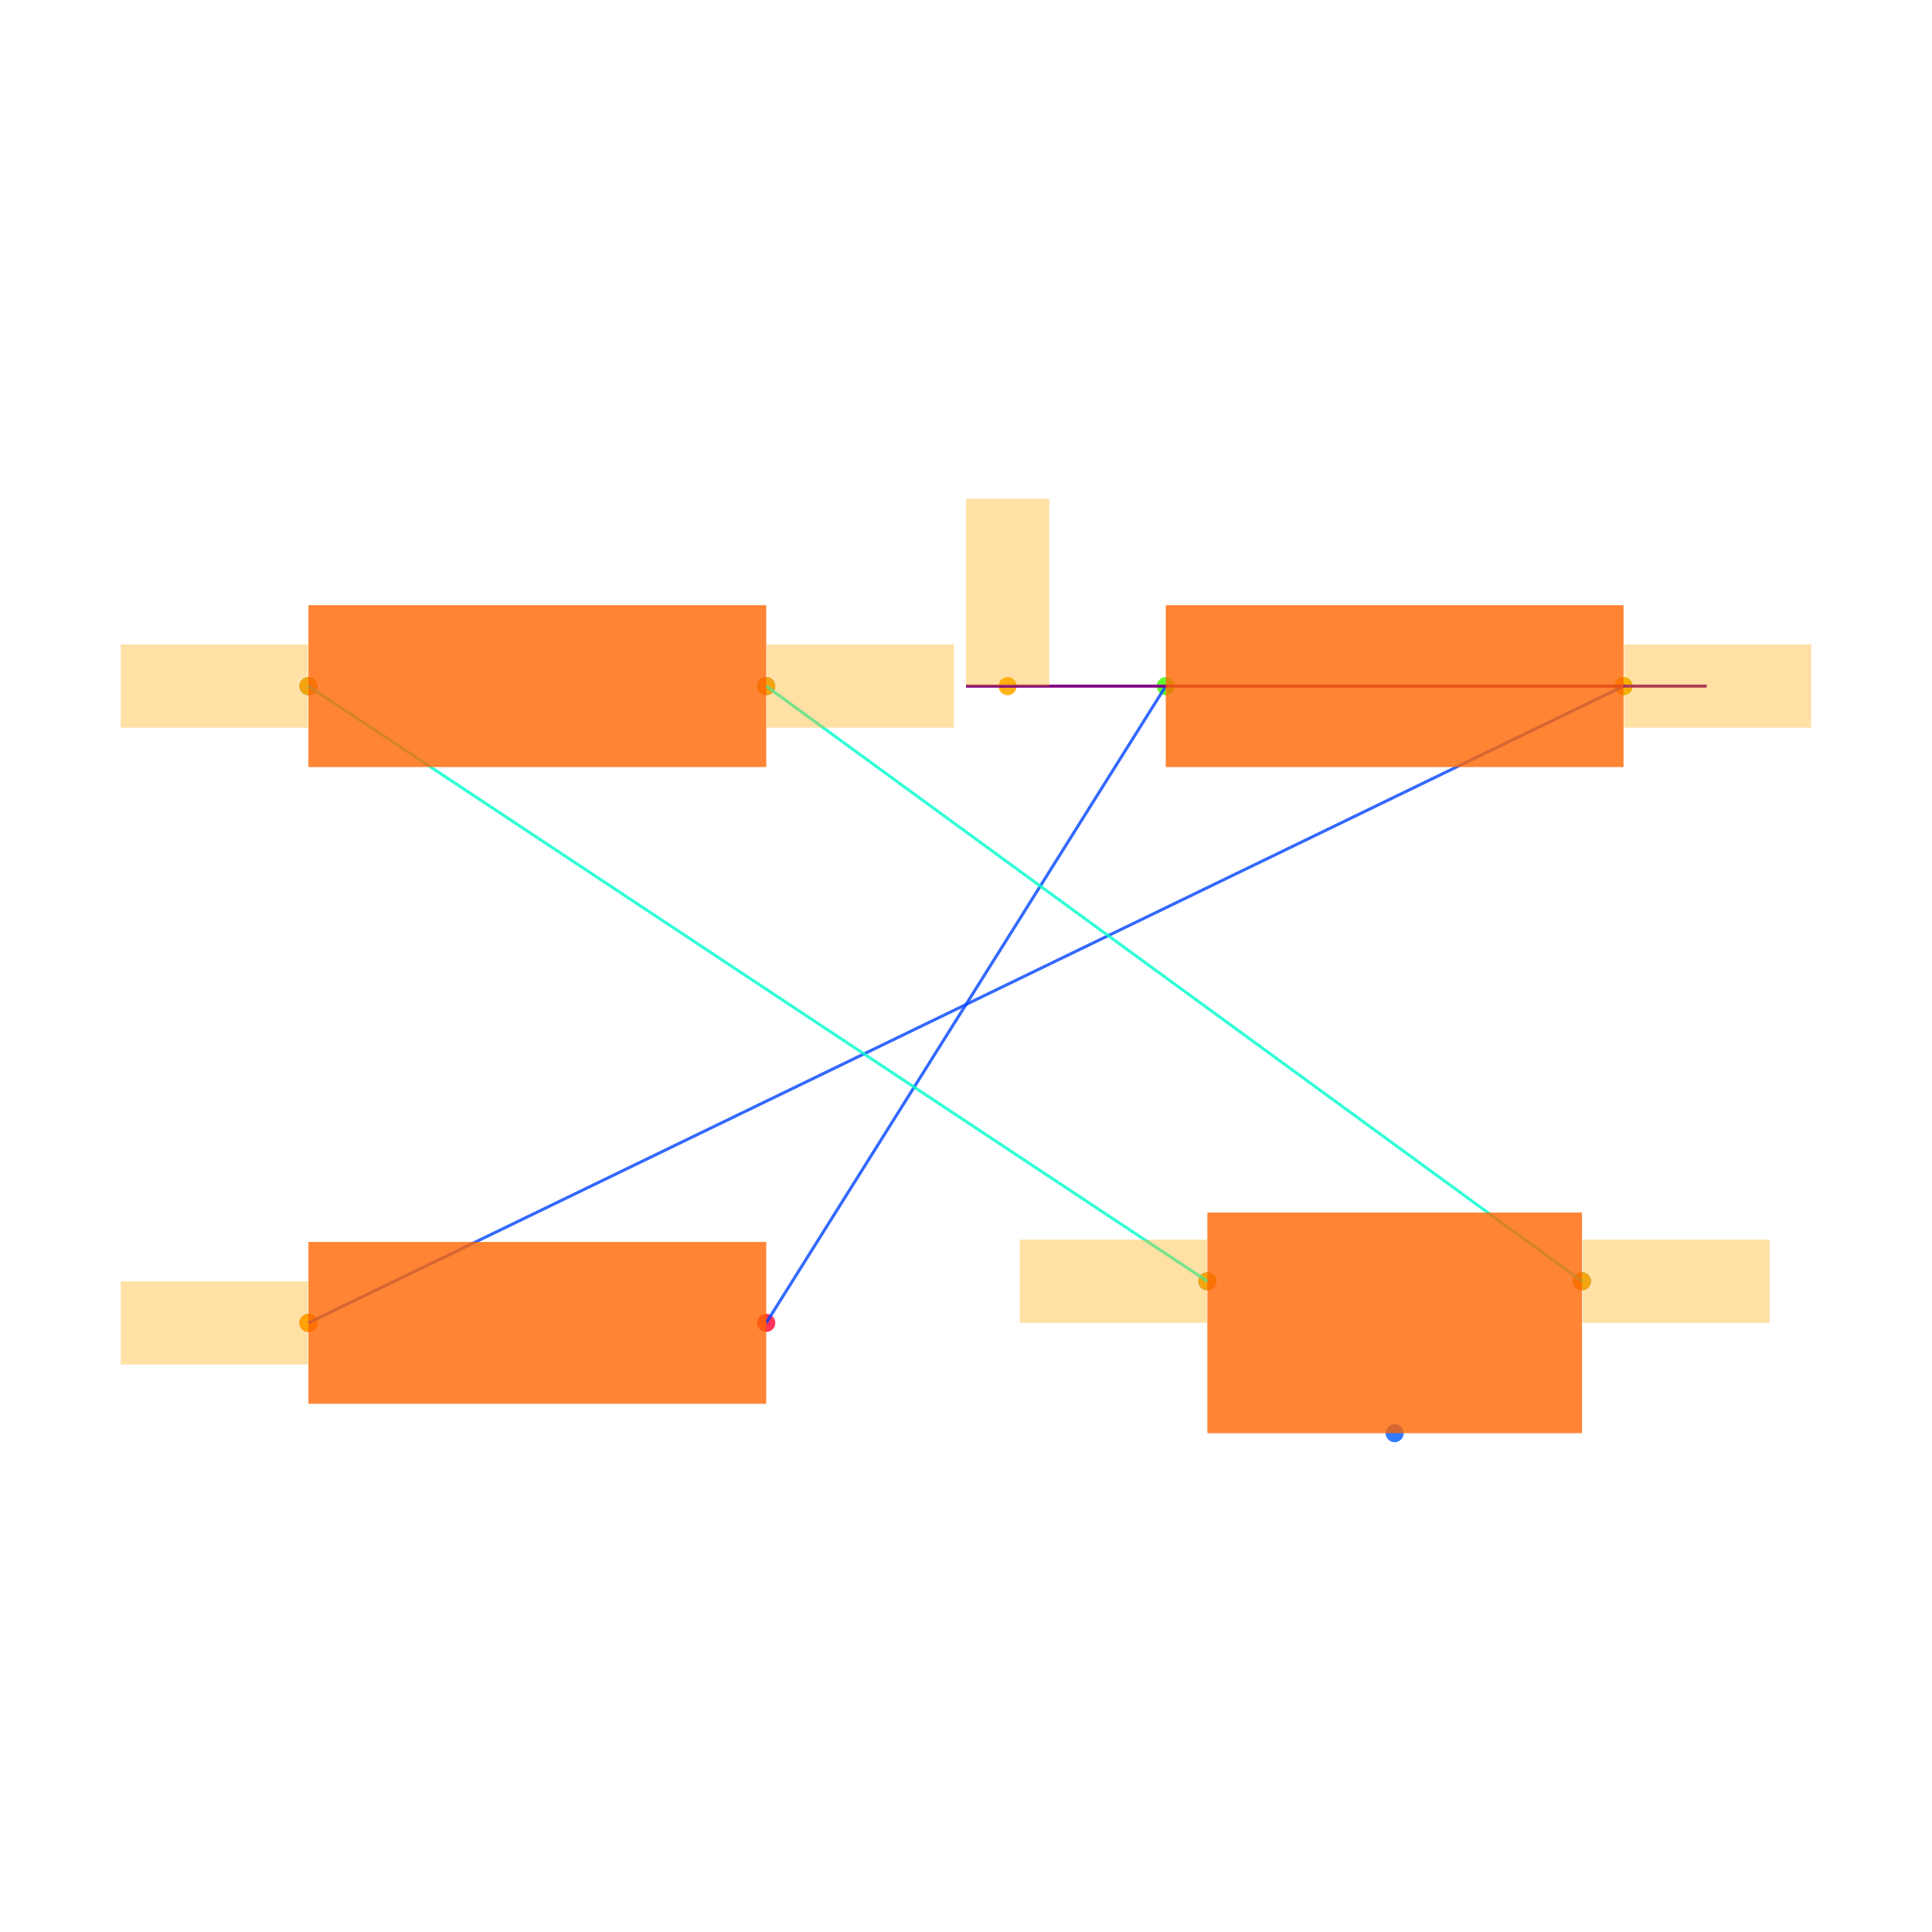
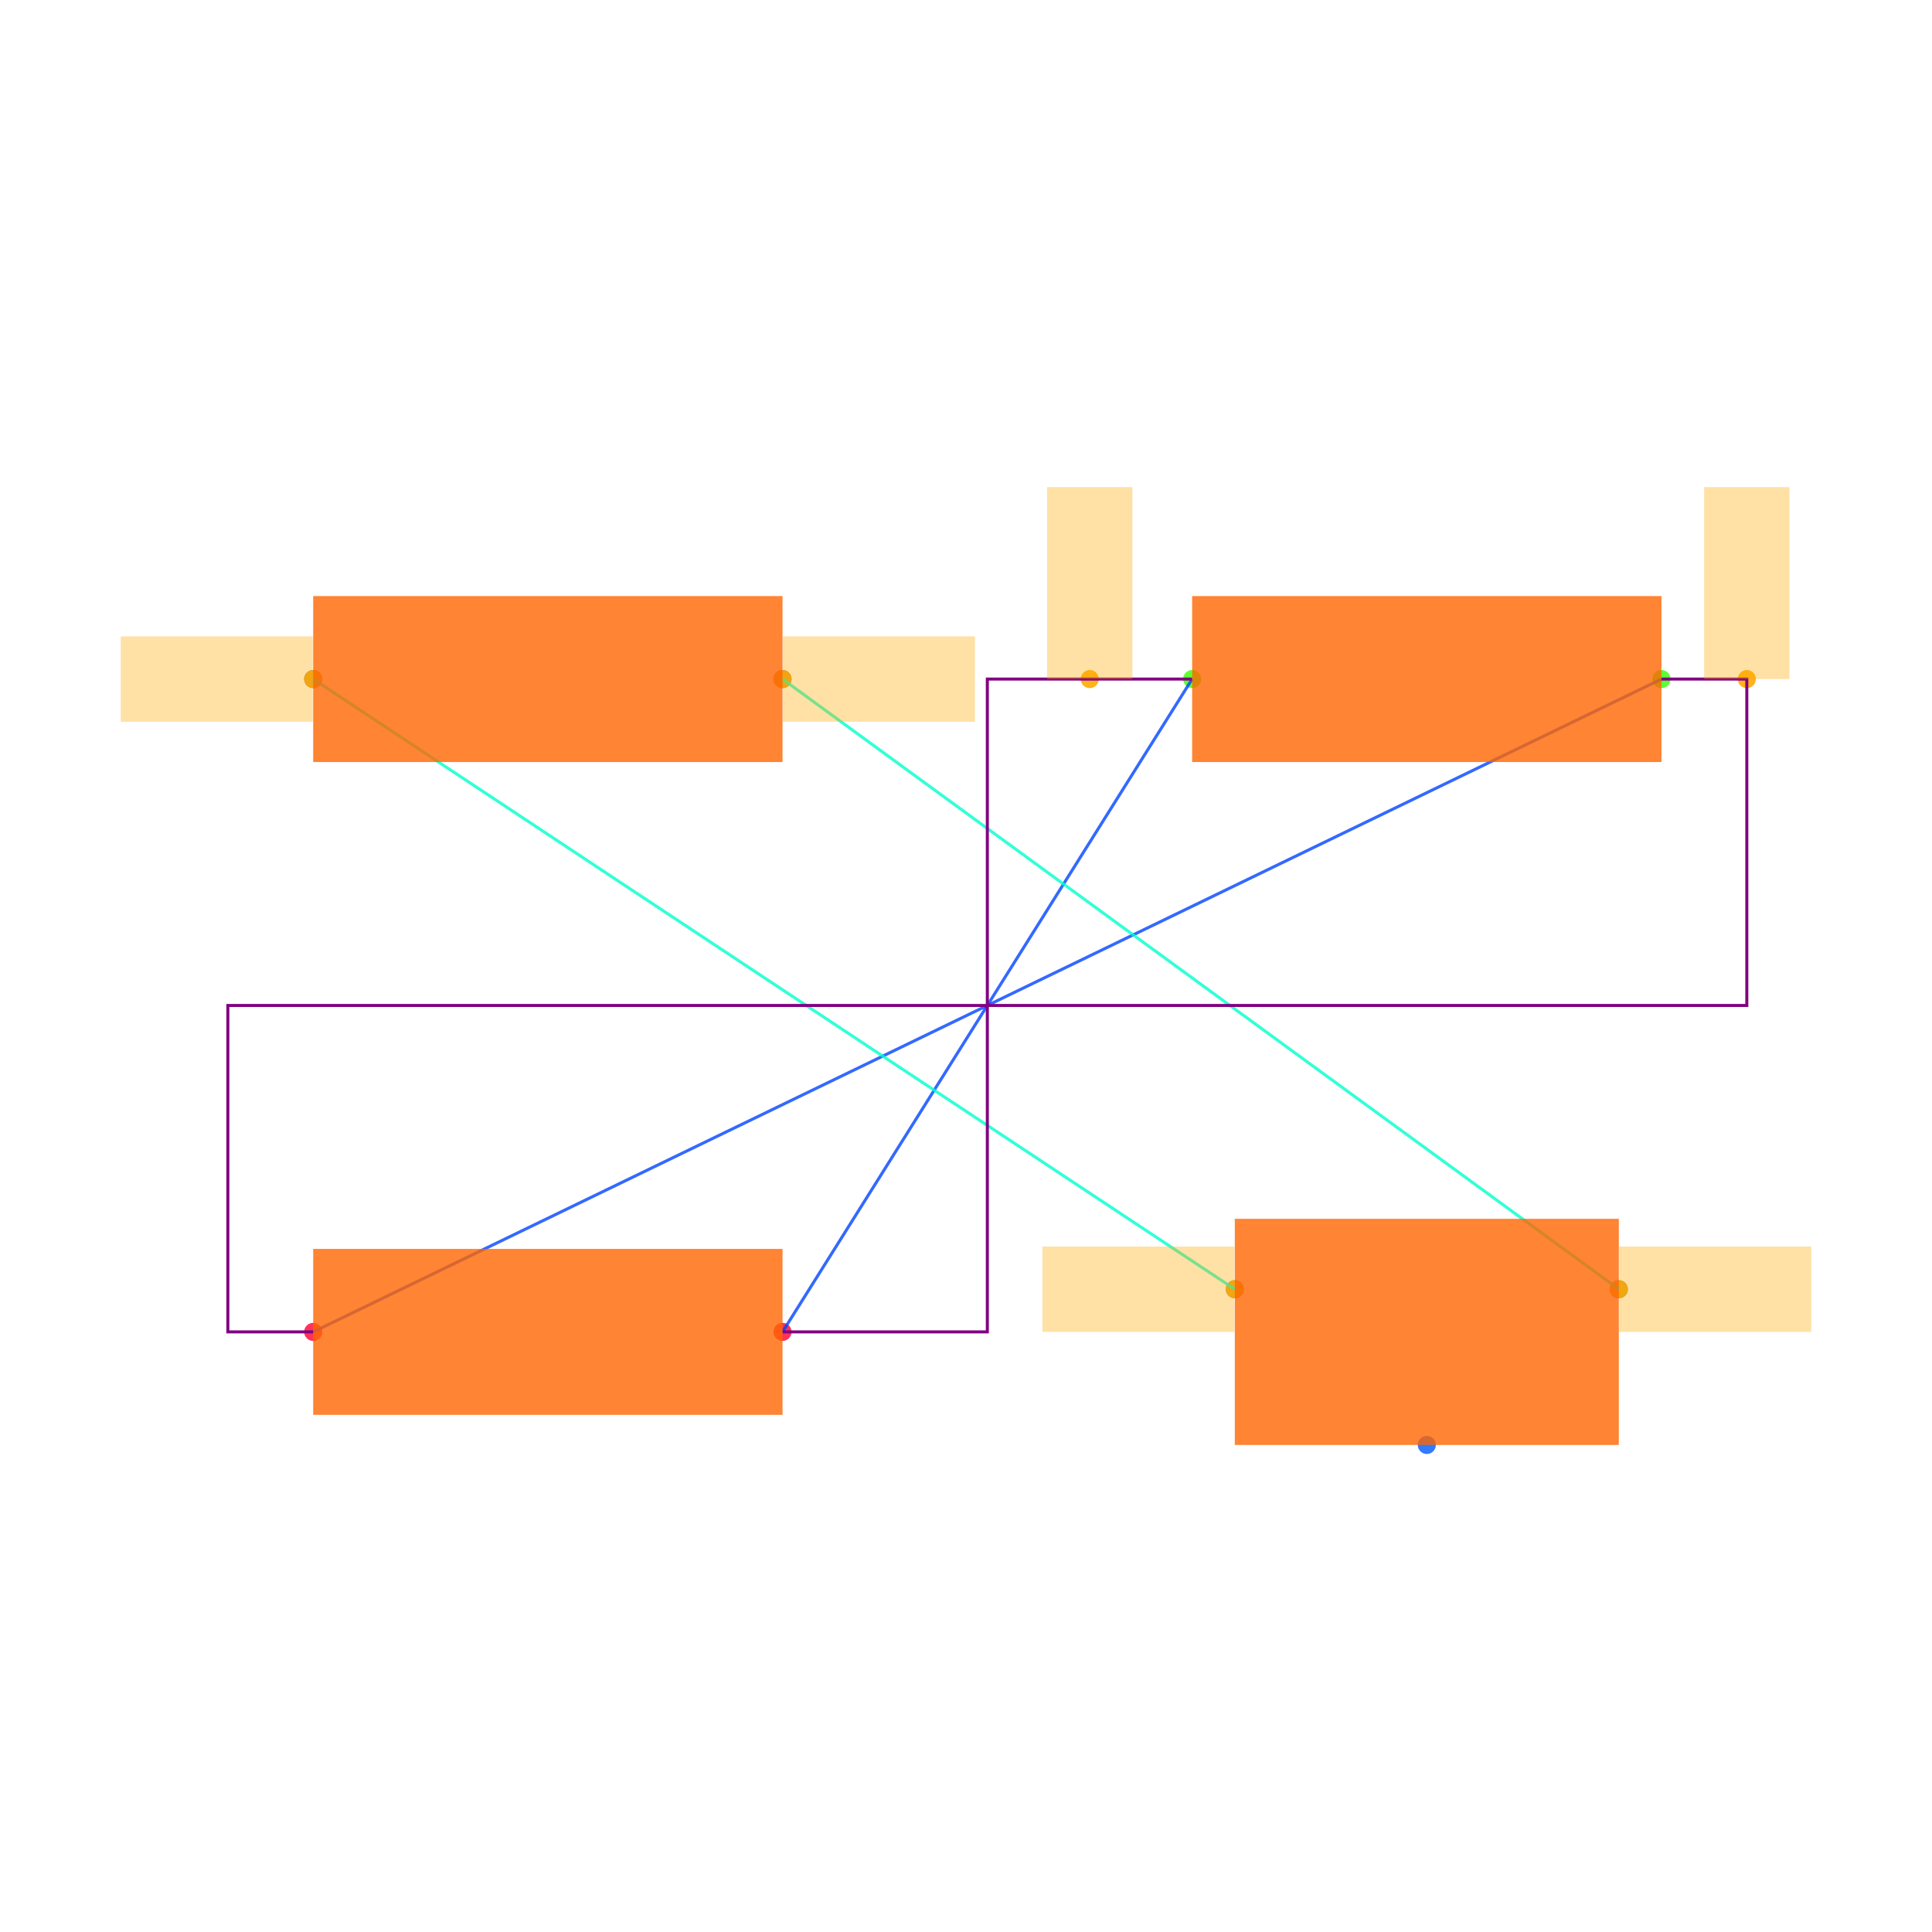
<svg xmlns="http://www.w3.org/2000/svg" width="640" height="640" viewBox="0 0 640 640">
  <rect width="100%" height="100%" fill="white" />
  <g>
-     <circle data-type="point" data-label="R1.1 x-" data-x="-1.58" data-y="0.765" cx="102.176" cy="227.287" r="3" fill="hsl(226, 100%, 50%, 0.8)" />
+     <circle data-type="point" data-label="R1.1 x-" data-x="-1.58" data-y="0.765" cx="103.746" cy="224.947" r="3" fill="hsl(226, 100%, 50%, 0.8)" />
  </g>
  <g>
-     <circle data-type="point" data-label="R1.2 x+" data-x="-0.48" data-y="0.765" cx="253.826" cy="227.287" r="3" fill="hsl(227, 100%, 50%, 0.8)" />
+     <circle data-type="point" data-label="R1.2 x+" data-x="-0.48" data-y="0.765" cx="259.223" cy="224.947" r="3" fill="hsl(227, 100%, 50%, 0.8)" />
  </g>
  <g>
-     <circle data-type="point" data-label="R2.1 x-" data-x="0.48" data-y="0.765" cx="386.174" cy="227.287" r="3" fill="hsl(107, 100%, 50%, 0.8)" />
+     <circle data-type="point" data-label="R2.1 x-" data-x="0.48" data-y="0.765" cx="394.912" cy="224.947" r="3" fill="hsl(107, 100%, 50%, 0.8)" />
  </g>
  <g>
-     <circle data-type="point" data-label="R2.2 x+" data-x="1.58" data-y="0.765" cx="537.824" cy="227.287" r="3" fill="hsl(108, 100%, 50%, 0.8)" />
+     <circle data-type="point" data-label="R2.2 x+" data-x="1.58" data-y="0.765" cx="550.389" cy="224.947" r="3" fill="hsl(108, 100%, 50%, 0.8)" />
  </g>
  <g>
-     <circle data-type="point" data-label="R3.1 x-" data-x="-1.58" data-y="-0.765" cx="102.176" cy="438.218" r="3" fill="hsl(348, 100%, 50%, 0.8)" />
+     <circle data-type="point" data-label="R3.1 x-" data-x="-1.58" data-y="-0.765" cx="103.746" cy="441.201" r="3" fill="hsl(348, 100%, 50%, 0.8)" />
  </g>
  <g>
-     <circle data-type="point" data-label="R3.2 x+" data-x="-0.48" data-y="-0.765" cx="253.826" cy="438.218" r="3" fill="hsl(349, 100%, 50%, 0.8)" />
+     <circle data-type="point" data-label="R3.2 x+" data-x="-0.48" data-y="-0.765" cx="259.223" cy="441.201" r="3" fill="hsl(349, 100%, 50%, 0.8)" />
  </g>
  <g>
-     <circle data-type="point" data-label="J1.1 x-" data-x="0.5800000000000001" data-y="-0.665" cx="399.961" cy="424.431" r="3" fill="hsl(218, 100%, 50%, 0.8)" />
+     <circle data-type="point" data-label="J1.1 x-" data-x="0.5800000000000001" data-y="-0.665" cx="409.046" cy="427.067" r="3" fill="hsl(218, 100%, 50%, 0.8)" />
  </g>
  <g>
-     <circle data-type="point" data-label="J1.2 y-" data-x="1.03" data-y="-1.03" cx="461.999" cy="474.751" r="3" fill="hsl(219, 100%, 50%, 0.8)" />
+     <circle data-type="point" data-label="J1.2 y-" data-x="1.03" data-y="-1.03" cx="472.65" cy="478.657" r="3" fill="hsl(219, 100%, 50%, 0.8)" />
  </g>
  <g>
-     <circle data-type="point" data-label="J1.3 x+" data-x="1.48" data-y="-0.665" cx="524.037" cy="424.431" r="3" fill="hsl(220, 100%, 50%, 0.8)" />
+     <circle data-type="point" data-label="J1.3 x+" data-x="1.48" data-y="-0.665" cx="536.254" cy="427.067" r="3" fill="hsl(220, 100%, 50%, 0.8)" />
  </g>
  <g>
-     <circle data-type="point" data-label="anchorPoint orientation: x-" data-x="0.5800000000000001" data-y="-0.665" cx="399.961" cy="424.431" r="3" fill="hsl(40, 100%, 50%, 0.9)" />
+     <circle data-type="point" data-label="anchorPoint orientation: x-" data-x="0.5800000000000001" data-y="-0.665" cx="409.046" cy="427.067" r="3" fill="hsl(40, 100%, 50%, 0.9)" />
  </g>
  <g>
-     <circle data-type="point" data-label="anchorPoint orientation: x-" data-x="-1.58" data-y="0.765" cx="102.176" cy="227.287" r="3" fill="hsl(40, 100%, 50%, 0.9)" />
+     <circle data-type="point" data-label="anchorPoint orientation: x-" data-x="-1.58" data-y="0.765" cx="103.746" cy="224.947" r="3" fill="hsl(40, 100%, 50%, 0.9)" />
  </g>
  <g>
-     <circle data-type="point" data-label="anchorPoint orientation: x+" data-x="1.48" data-y="-0.665" cx="524.037" cy="424.431" r="3" fill="hsl(40, 100%, 50%, 0.9)" />
+     <circle data-type="point" data-label="anchorPoint orientation: x+" data-x="1.48" data-y="-0.665" cx="536.254" cy="427.067" r="3" fill="hsl(40, 100%, 50%, 0.9)" />
  </g>
  <g>
-     <circle data-type="point" data-label="anchorPoint orientation: x+" data-x="-0.48" data-y="0.765" cx="253.826" cy="227.287" r="3" fill="hsl(40, 100%, 50%, 0.9)" />
+     <circle data-type="point" data-label="anchorPoint orientation: x+" data-x="-0.48" data-y="0.765" cx="259.223" cy="224.947" r="3" fill="hsl(40, 100%, 50%, 0.9)" />
  </g>
  <g>
-     <circle data-type="point" data-label="anchorPoint orientation: y+" data-x="0.1" data-y="0.765" cx="333.786" cy="227.287" r="3" fill="hsl(40, 100%, 50%, 0.9)" />
+     <circle data-type="point" data-label="anchorPoint orientation: y+" data-x="0.24" data-y="0.765" cx="360.989" cy="224.947" r="3" fill="hsl(40, 100%, 50%, 0.9)" />
  </g>
  <g>
-     <circle data-type="point" data-label="anchorPoint orientation: x+" data-x="1.58" data-y="0.765" cx="537.824" cy="227.287" r="3" fill="hsl(40, 100%, 50%, 0.9)" />
+     <circle data-type="point" data-label="anchorPoint orientation: y+" data-x="1.7800000000000002" data-y="0.765" cx="578.657" cy="224.947" r="3" fill="hsl(40, 100%, 50%, 0.9)" />
  </g>
  <g>
-     <circle data-type="point" data-label="anchorPoint orientation: x-" data-x="-1.58" data-y="-0.765" cx="102.176" cy="438.218" r="3" fill="hsl(40, 100%, 50%, 0.9)" />
+     <polyline data-points="0.48,0.765 -0.48,-0.765" data-type="line" data-label="" points="394.912,224.947 259.223,441.201" fill="none" stroke="hsl(224, 100%, 50%, 0.8)" stroke-width="1" />
  </g>
  <g>
-     <polyline data-points="0.48,0.765 -0.48,-0.765" data-type="line" data-label="" points="386.174,227.287 253.826,438.218" fill="none" stroke="hsl(224, 100%, 50%, 0.8)" stroke-width="1" />
+     <polyline data-points="1.58,0.765 -1.58,-0.765" data-type="line" data-label="" points="550.389,224.947 103.746,441.201" fill="none" stroke="hsl(224, 100%, 50%, 0.8)" stroke-width="1" />
  </g>
  <g>
-     <polyline data-points="1.58,0.765 -1.58,-0.765" data-type="line" data-label="" points="537.824,227.287 102.176,438.218" fill="none" stroke="hsl(224, 100%, 50%, 0.8)" stroke-width="1" />
+     <polyline data-points="0.5800000000000001,-0.665 -1.58,0.765" data-type="line" data-label="" points="409.046,427.067 103.746,224.947" fill="none" stroke="hsl(168, 100%, 50%, 0.8)" stroke-width="1" />
  </g>
  <g>
-     <polyline data-points="0.5800000000000001,-0.665 -1.58,0.765" data-type="line" data-label="" points="399.961,424.431 102.176,227.287" fill="none" stroke="hsl(168, 100%, 50%, 0.8)" stroke-width="1" />
+     <polyline data-points="1.48,-0.665 -0.48,0.765" data-type="line" data-label="" points="536.254,427.067 259.223,224.947" fill="none" stroke="hsl(168, 100%, 50%, 0.8)" stroke-width="1" />
  </g>
  <g>
-     <polyline data-points="1.48,-0.665 -0.48,0.765" data-type="line" data-label="" points="524.037,424.431 253.826,227.287" fill="none" stroke="hsl(168, 100%, 50%, 0.8)" stroke-width="1" />
+     <polyline data-points="0.48,0.765 0,0.765 0,-0.765 -0.48,-0.765" data-type="line" data-label="" points="394.912,224.947 327.067,224.947 327.067,441.201 259.223,441.201" fill="none" stroke="purple" stroke-width="1" />
  </g>
  <g>
-     <polyline data-points="0,0.765 1.7800000000000002,0.765" data-type="line" data-label="" points="320,227.287 565.396,227.287" fill="none" stroke="purple" stroke-width="1" />
+     <polyline data-points="1.58,0.765 1.7800000000000002,0.765 1.7800000000000002,0 -1.78,0 -1.78,-0.765 -1.58,-0.765" data-type="line" data-label="" points="550.389,224.947 578.657,224.947 578.657,333.074 75.477,333.074 75.477,441.201 103.746,441.201" fill="none" stroke="purple" stroke-width="1" />
  </g>
  <g>
-     <rect data-type="rect" data-label="schematic_component_0" data-x="-1.03" data-y="0.765" x="102.176" y="200.479" width="151.649" height="53.616" fill="hsl(24, 100%, 50%, 0.8)" stroke="black" stroke-width="0.007" />
+     <rect data-type="rect" data-label="schematic_component_0" data-x="-1.03" data-y="0.765" x="103.746" y="197.462" width="155.477" height="54.97" fill="hsl(24, 100%, 50%, 0.8)" stroke="black" stroke-width="0.007" />
  </g>
  <g>
-     <rect data-type="rect" data-label="schematic_component_1" data-x="1.03" data-y="0.765" x="386.174" y="200.479" width="151.649" height="53.616" fill="hsl(24, 100%, 50%, 0.8)" stroke="black" stroke-width="0.007" />
+     <rect data-type="rect" data-label="schematic_component_1" data-x="1.03" data-y="0.765" x="394.912" y="197.462" width="155.477" height="54.97" fill="hsl(24, 100%, 50%, 0.8)" stroke="black" stroke-width="0.007" />
  </g>
  <g>
-     <rect data-type="rect" data-label="schematic_component_2" data-x="-1.03" data-y="-0.765" x="102.176" y="411.409" width="151.649" height="53.616" fill="hsl(24, 100%, 50%, 0.8)" stroke="black" stroke-width="0.007" />
+     <rect data-type="rect" data-label="schematic_component_2" data-x="-1.03" data-y="-0.765" x="103.746" y="413.717" width="155.477" height="54.97" fill="hsl(24, 100%, 50%, 0.8)" stroke="black" stroke-width="0.007" />
  </g>
  <g>
-     <rect data-type="rect" data-label="schematic_component_3" data-x="1.03" data-y="-0.765" x="399.961" y="401.684" width="124.077" height="73.067" fill="hsl(24, 100%, 50%, 0.8)" stroke="black" stroke-width="0.007" />
+     <rect data-type="rect" data-label="schematic_component_3" data-x="1.03" data-y="-0.765" x="409.046" y="403.746" width="127.208" height="74.912" fill="hsl(24, 100%, 50%, 0.8)" stroke="black" stroke-width="0.007" />
  </g>
  <g>
-     <rect data-type="rect" data-label="netId: .J1 &gt; .pin1 to .R1 &gt; .pin1 globalConnNetId: connectivity_net2 available orientations: any" data-x="0.3540000000000001" data-y="-0.665" x="337.784" y="410.645" width="62.038" height="27.573" fill="hsl(40, 100%, 50%, 0.35)" stroke="black" stroke-width="0.007" />
+     <rect data-type="rect" data-label="netId: .J1 &gt; .pin1 to .R1 &gt; .pin1 globalConnNetId: connectivity_net2 available orientations: any" data-x="0.3540000000000001" data-y="-0.665" x="345.3" y="412.933" width="63.604" height="28.269" fill="hsl(40, 100%, 50%, 0.35)" stroke="black" stroke-width="0.007" />
  </g>
  <g>
-     <rect data-type="rect" data-label="netId: .J1 &gt; .pin1 to .R1 &gt; .pin1 globalConnNetId: connectivity_net2 available orientations: any" data-x="-1.806" data-y="0.765" x="40" y="213.501" width="62.038" height="27.573" fill="hsl(40, 100%, 50%, 0.35)" stroke="black" stroke-width="0.007" />
+     <rect data-type="rect" data-label="netId: .J1 &gt; .pin1 to .R1 &gt; .pin1 globalConnNetId: connectivity_net2 available orientations: any" data-x="-1.806" data-y="0.765" x="40" y="210.813" width="63.604" height="28.269" fill="hsl(40, 100%, 50%, 0.35)" stroke="black" stroke-width="0.007" />
  </g>
  <g>
-     <rect data-type="rect" data-label="netId: .J1 &gt; .pin3 to .R1 &gt; .pin2 globalConnNetId: connectivity_net3 available orientations: any" data-x="1.706" data-y="-0.665" x="524.175" y="410.645" width="62.038" height="27.573" fill="hsl(40, 100%, 50%, 0.35)" stroke="black" stroke-width="0.007" />
+     <rect data-type="rect" data-label="netId: .J1 &gt; .pin3 to .R1 &gt; .pin2 globalConnNetId: connectivity_net3 available orientations: any" data-x="1.706" data-y="-0.665" x="536.396" y="412.933" width="63.604" height="28.269" fill="hsl(40, 100%, 50%, 0.35)" stroke="black" stroke-width="0.007" />
  </g>
  <g>
-     <rect data-type="rect" data-label="netId: .J1 &gt; .pin3 to .R1 &gt; .pin2 globalConnNetId: connectivity_net3 available orientations: any" data-x="-0.254" data-y="0.765" x="253.964" y="213.501" width="62.038" height="27.573" fill="hsl(40, 100%, 50%, 0.35)" stroke="black" stroke-width="0.007" />
+     <rect data-type="rect" data-label="netId: .J1 &gt; .pin3 to .R1 &gt; .pin2 globalConnNetId: connectivity_net3 available orientations: any" data-x="-0.254" data-y="0.765" x="259.364" y="210.813" width="63.604" height="28.269" fill="hsl(40, 100%, 50%, 0.35)" stroke="black" stroke-width="0.007" />
  </g>
  <g>
-     <rect data-type="rect" data-label="netId: .R2 &gt; .pin1 to .R3 &gt; .pin2 globalConnNetId: connectivity_net0 available orientations: any" data-x="0.1" data-y="0.99" x="320" y="165.249" width="27.573" height="62.038" fill="hsl(40, 100%, 50%, 0.35)" stroke="black" stroke-width="0.007" />
+     <rect data-type="rect" data-label="netId: .R2 &gt; .pin1 to .R3 &gt; .pin2 globalConnNetId: connectivity_net0 available orientations: any" data-x="0.24" data-y="0.99" x="346.855" y="161.343" width="28.269" height="63.604" fill="hsl(40, 100%, 50%, 0.35)" stroke="black" stroke-width="0.007" />
  </g>
  <g>
-     <rect data-type="rect" data-label="netId: .R2 &gt; .pin2 to .R3 &gt; .pin1 globalConnNetId: connectivity_net1 available orientations: any" data-x="1.806" data-y="0.765" x="537.962" y="213.501" width="62.038" height="27.573" fill="hsl(40, 100%, 50%, 0.35)" stroke="black" stroke-width="0.007" />
-   </g>
-   <g>
-     <rect data-type="rect" data-label="netId: .R2 &gt; .pin2 to .R3 &gt; .pin1 globalConnNetId: connectivity_net1 available orientations: any" data-x="-1.806" data-y="-0.765" x="40" y="424.431" width="62.038" height="27.573" fill="hsl(40, 100%, 50%, 0.35)" stroke="black" stroke-width="0.007" />
+     <rect data-type="rect" data-label="netId: .R2 &gt; .pin2 to .R3 &gt; .pin1 globalConnNetId: connectivity_net1 available orientations: any" data-x="1.7800000000000002" data-y="0.99" x="564.523" y="161.343" width="28.269" height="63.604" fill="hsl(40, 100%, 50%, 0.35)" stroke="black" stroke-width="0.007" />
  </g>
  <g id="crosshair" style="display: none">
    <line id="crosshair-h" y1="0" y2="640" stroke="#666" stroke-width="0.5" />
    <line id="crosshair-v" x1="0" x2="640" stroke="#666" stroke-width="0.5" />
    <text id="coordinates" font-family="monospace" font-size="12" fill="#666" />
  </g>
</svg>
